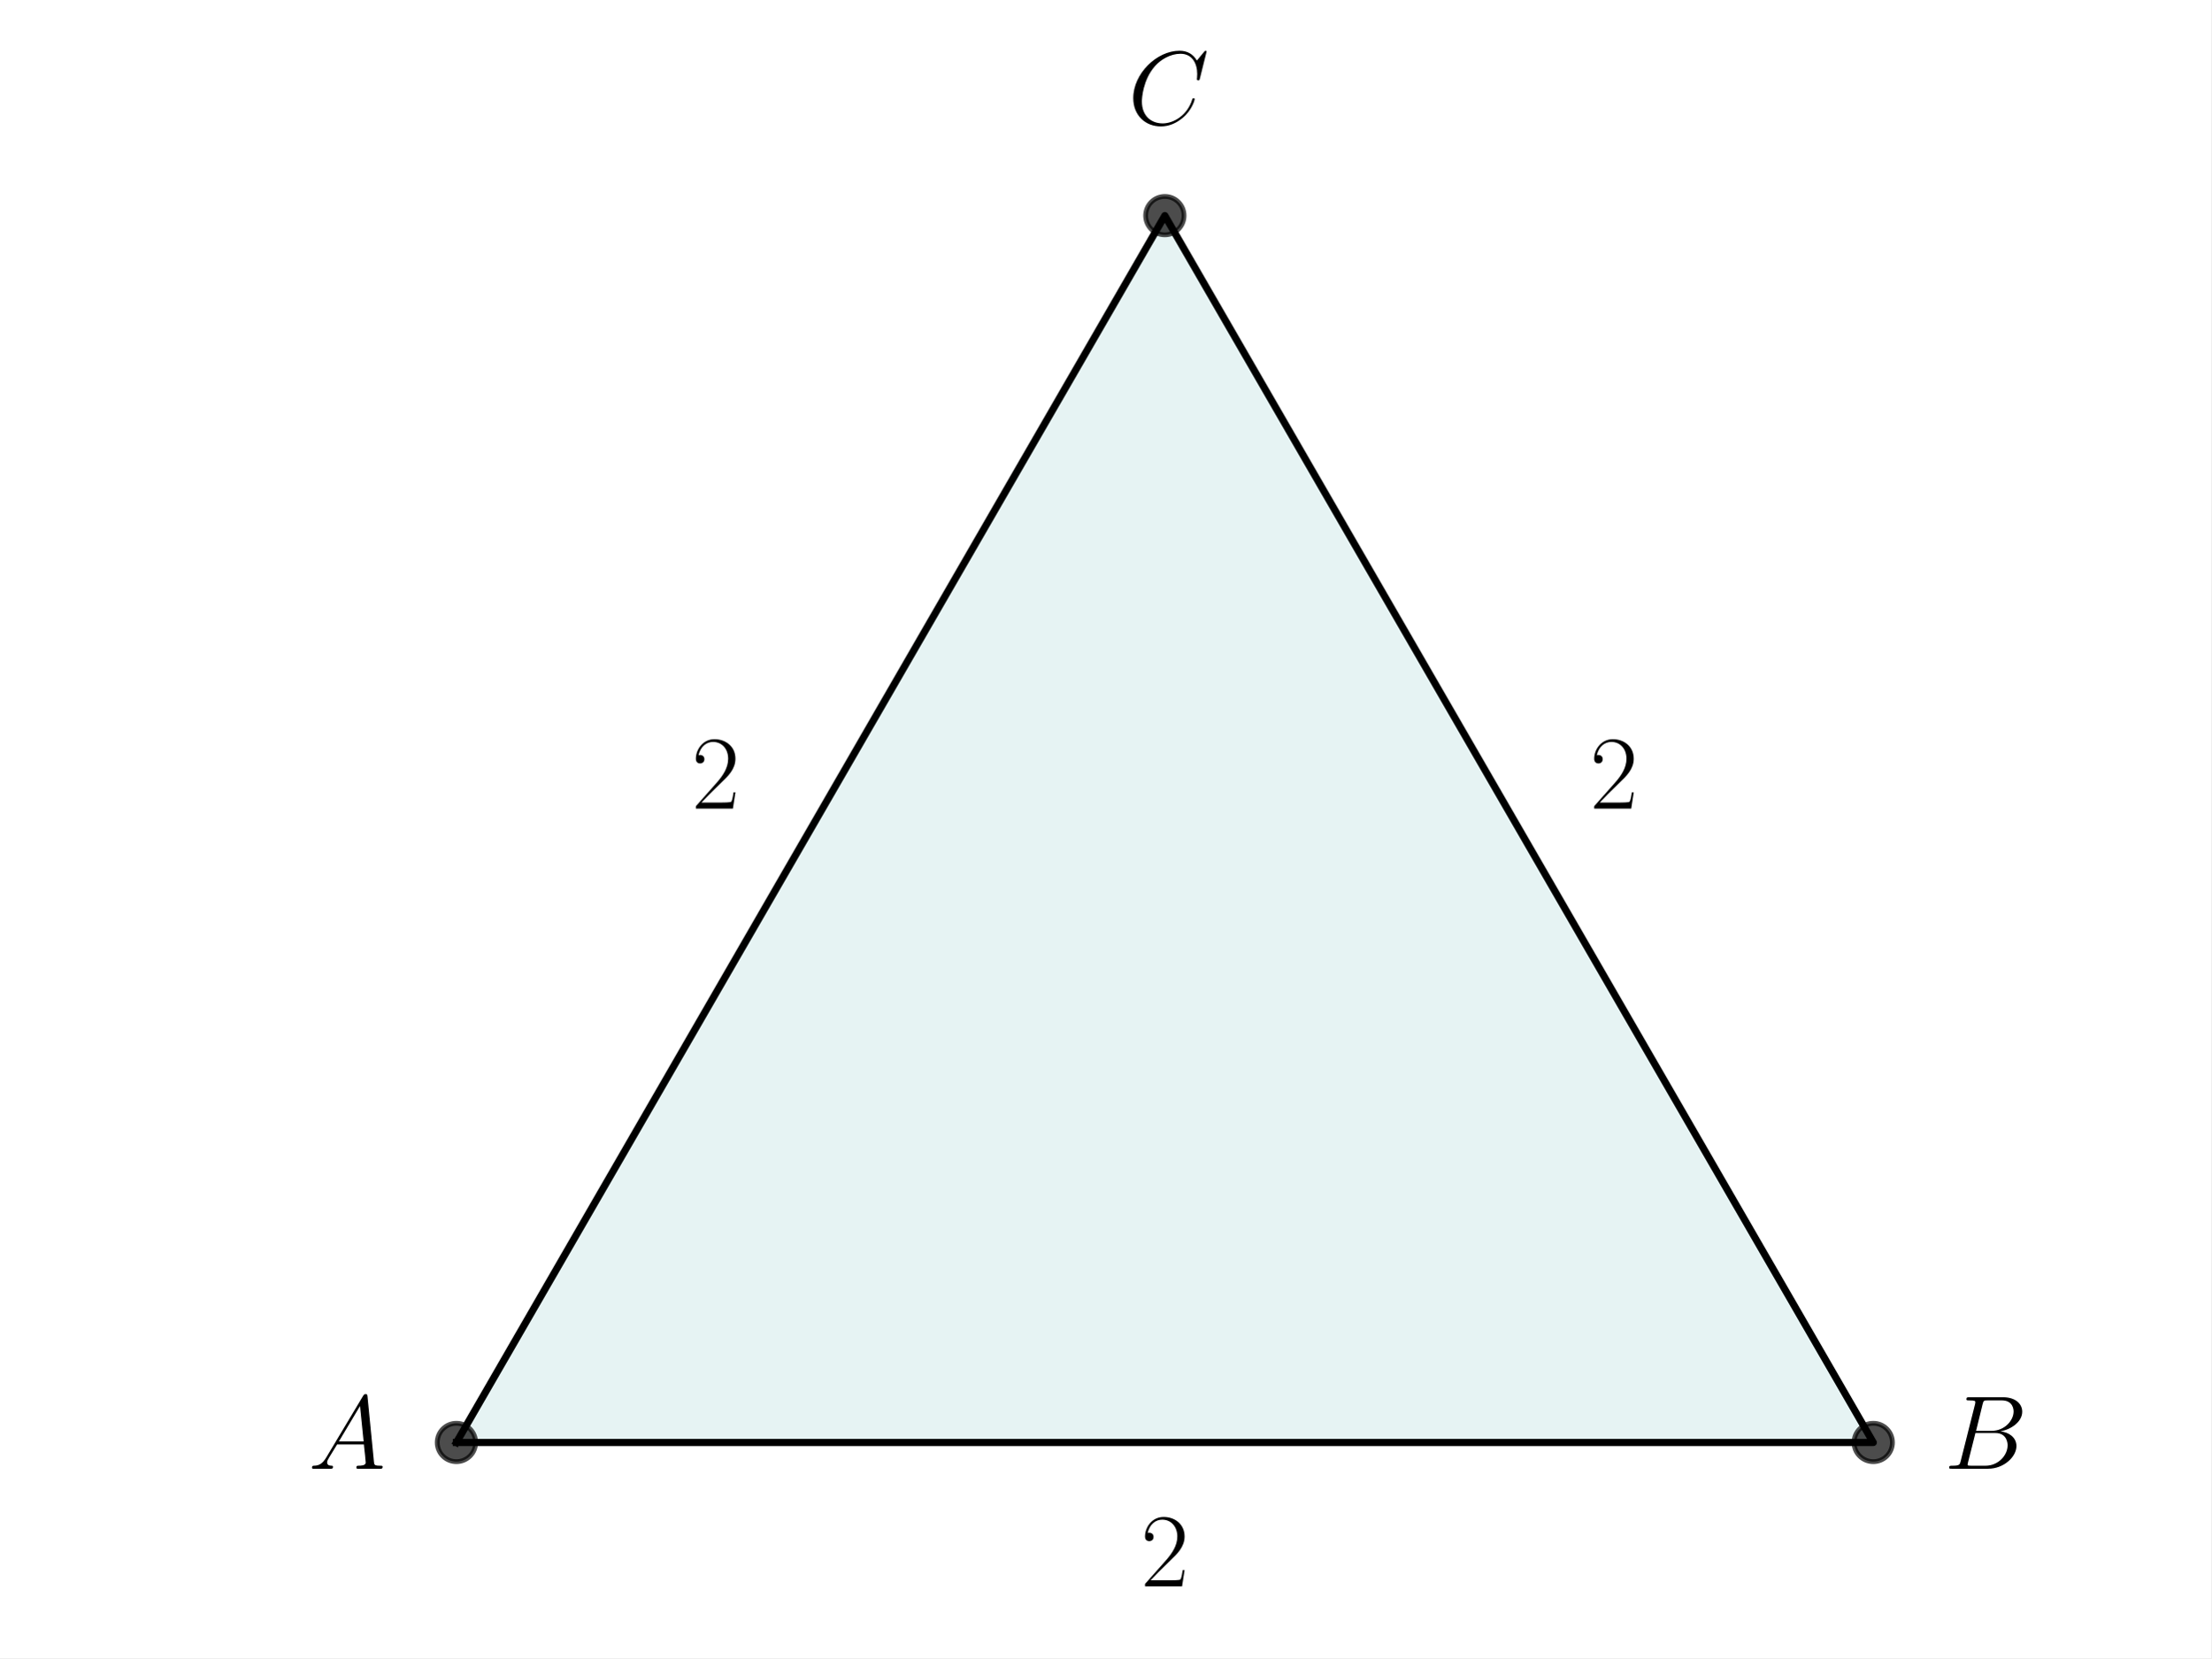
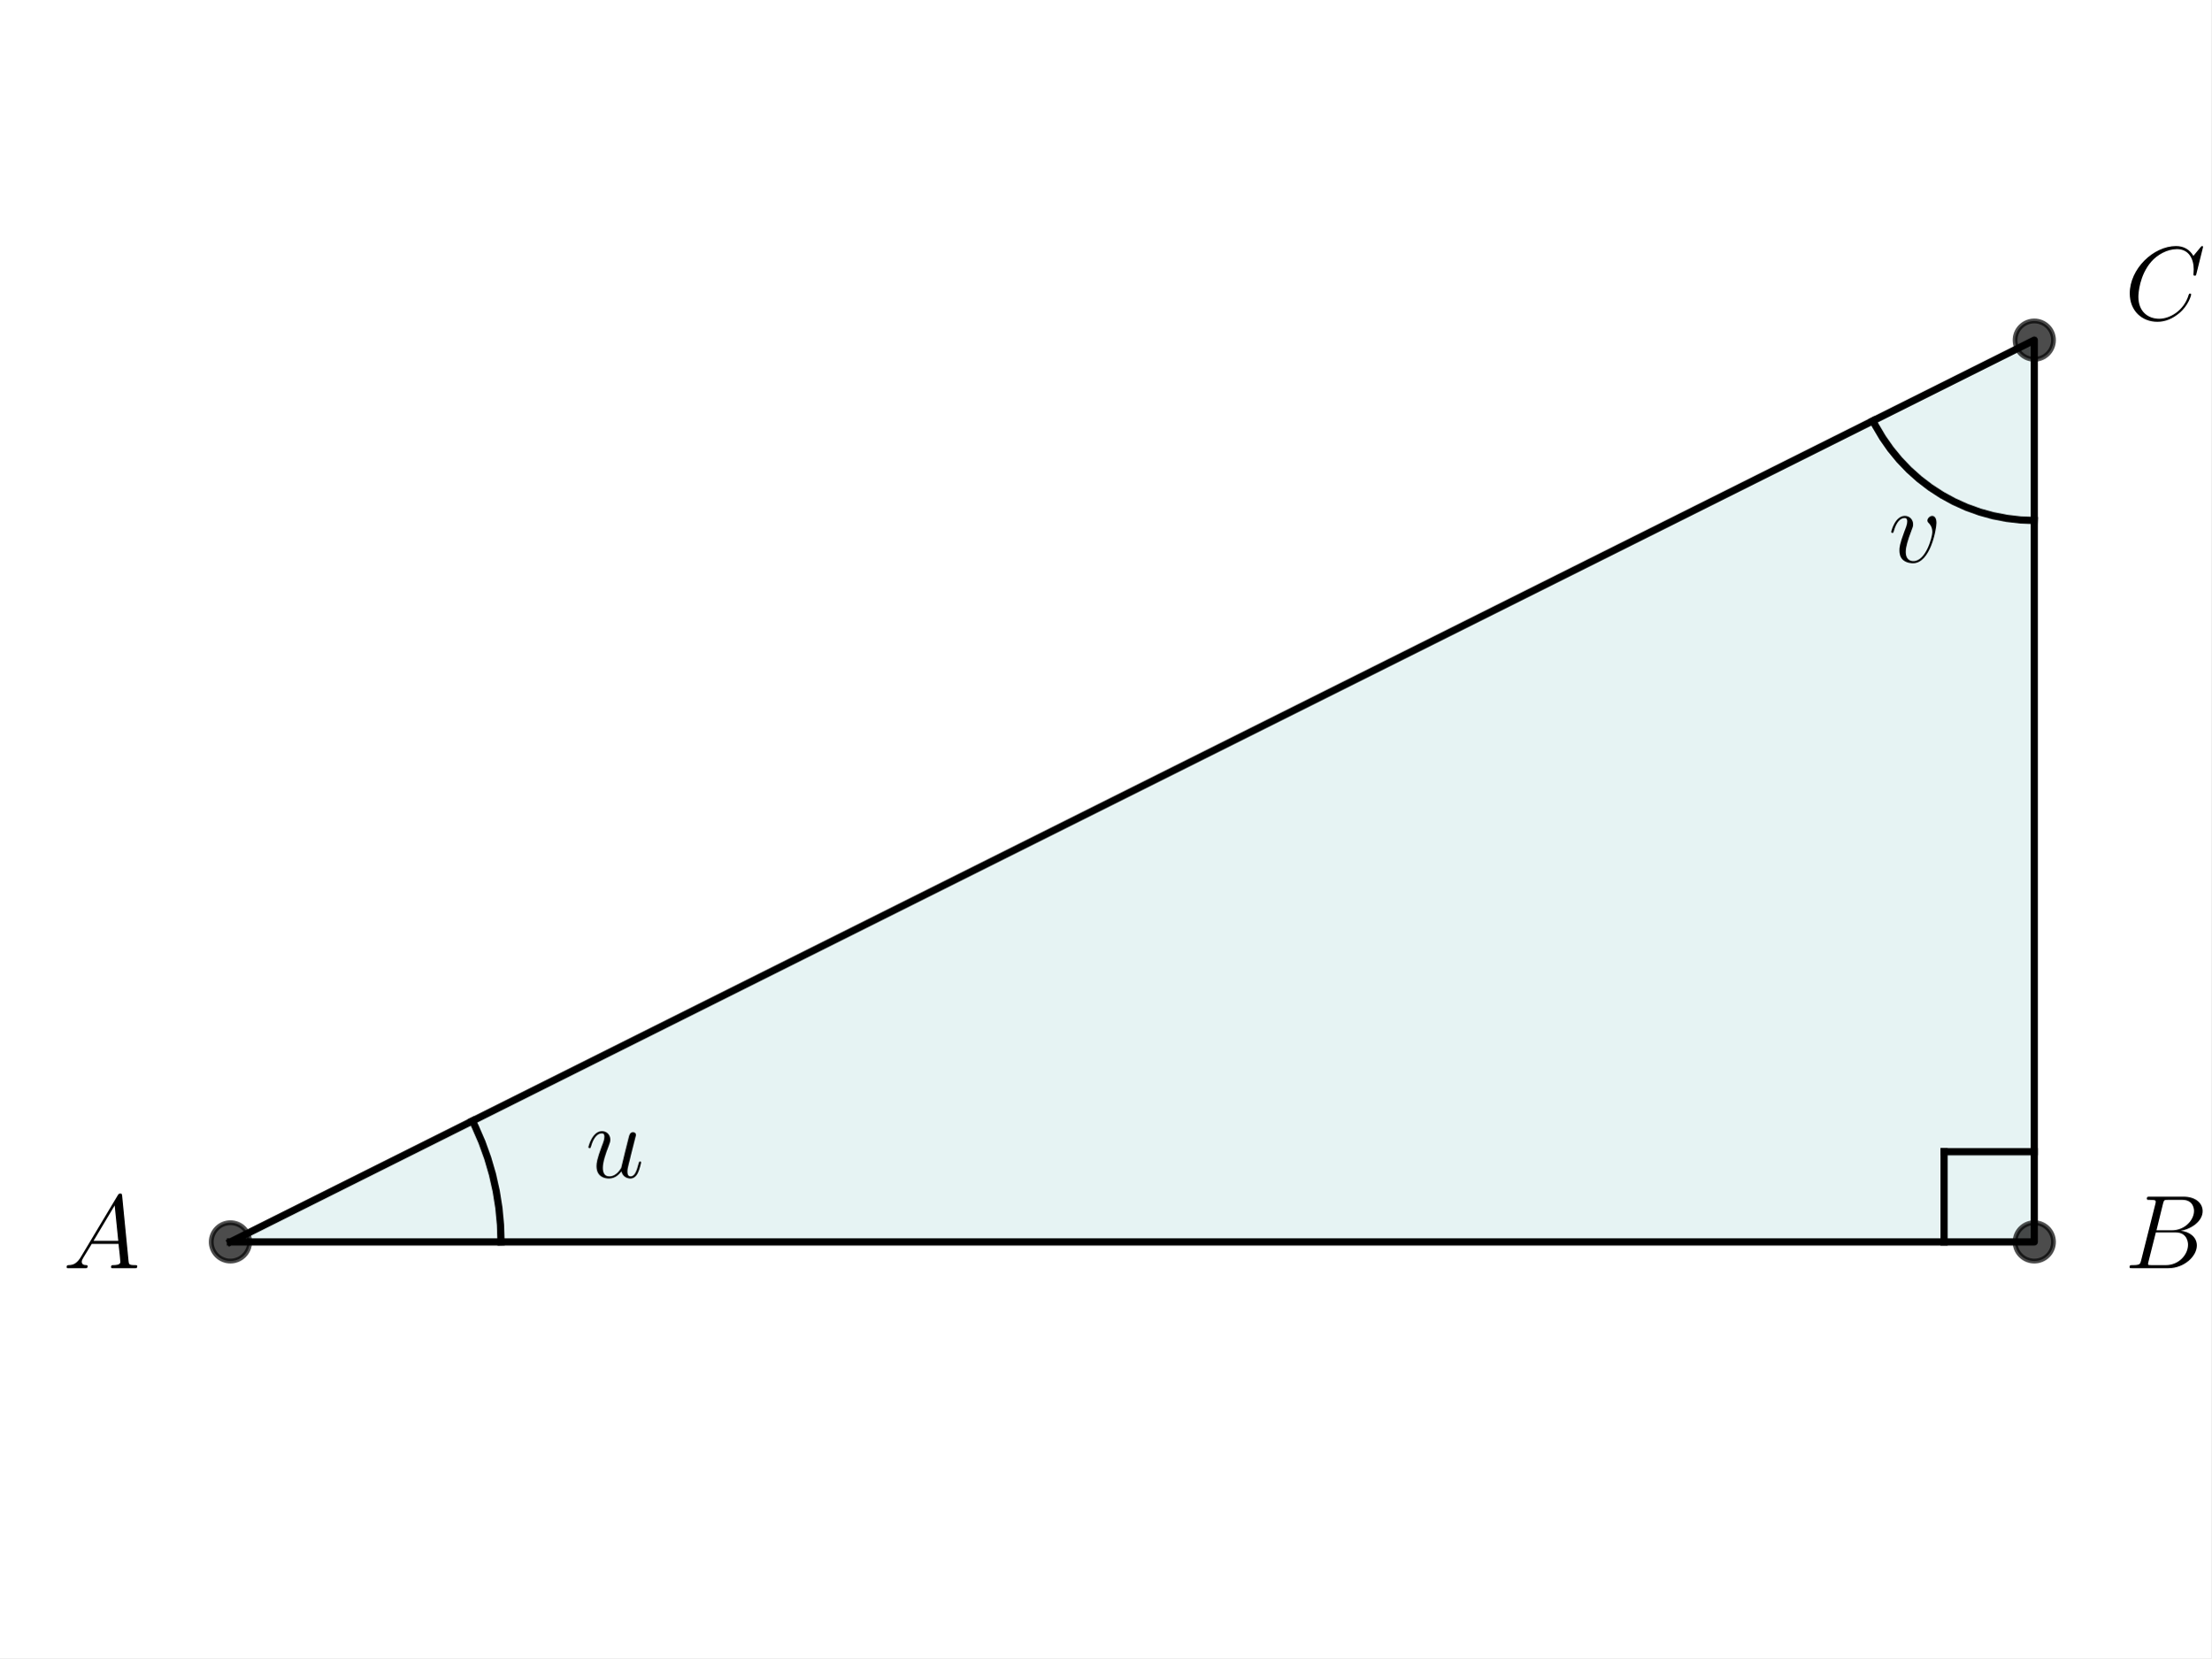
<svg xmlns="http://www.w3.org/2000/svg" xmlns:xlink="http://www.w3.org/1999/xlink" width="460.8pt" height="345.6pt" viewBox="0 0 460.8 345.6" version="1.1">
  <defs>
    <style type="text/css">*{stroke-linejoin: round; stroke-linecap: butt}</style>
  </defs>
  <g id="figure_1">
    <g id="patch_1">
      <path d="M 0 345.6  L 460.8 345.6  L 460.8 0  L 0 0  z " style="fill: #ffffff" />
    </g>
    <g id="axes_1">
      <g id="patch_2">
-         <path d="M 95.117 300.659  L 390.395 300.659  L 242.756 44.941  z " clip-path="url(#pada924fc5b)" style="fill: #008080; opacity: 0.1; stroke: #008080; stroke-linejoin: miter" />
+         <path d="M 48.021 258.856  L 423.954 258.856  L 423.954 70.889  z " clip-path="url(#pab1cbc2e0d)" style="fill: #008080; opacity: 0.1; stroke: #008080; stroke-linejoin: miter" />
      </g>
      <g id="line2d_1">
-         <path d="M 95.117 300.659  L 390.395 300.659  L 242.756 44.941  L 95.117 300.659  " clip-path="url(#pada924fc5b)" style="fill: none; stroke: #000000; stroke-width: 1.5; stroke-linecap: square" />
+         <path d="M 48.021 258.856  L 423.954 258.856  L 423.954 70.889  L 48.021 258.856  " clip-path="url(#pab1cbc2e0d)" style="fill: none; stroke: #000000; stroke-width: 1.5; stroke-linecap: square" />
      </g>
      <g id="line2d_2">
        <defs>
-           <path id="mb3255d8acc" d="M 0 4  C 1.061 4 2.078 3.579 2.828 2.828  C 3.579 2.078 4 1.061 4 0  C 4 -1.061 3.579 -2.078 2.828 -2.828  C 2.078 -3.579 1.061 -4 0 -4  C -1.061 -4 -2.078 -3.579 -2.828 -2.828  C -3.579 -2.078 -4 -1.061 -4 0  C -4 1.061 -3.579 2.078 -2.828 2.828  C -2.078 3.579 -1.061 4 0 4  z " style="stroke: #000000; stroke-opacity: 0.7" />
+           <path id="m8998286c1d" d="M 0 4  C 1.061 4 2.078 3.579 2.828 2.828  C 3.579 2.078 4 1.061 4 0  C 4 -1.061 3.579 -2.078 2.828 -2.828  C 2.078 -3.579 1.061 -4 0 -4  C -1.061 -4 -2.078 -3.579 -2.828 -2.828  C -3.579 -2.078 -4 -1.061 -4 0  C -4 1.061 -3.579 2.078 -2.828 2.828  C -2.078 3.579 -1.061 4 0 4  z " style="stroke: #000000; stroke-opacity: 0.7" />
        </defs>
-         <g clip-path="url(#pada924fc5b)">
-           <use xlink:href="#mb3255d8acc" x="242.756" y="44.941" style="fill-opacity: 0.7; stroke: #000000; stroke-opacity: 0.7" />
-           <use xlink:href="#mb3255d8acc" x="390.395" y="300.659" style="fill-opacity: 0.7; stroke: #000000; stroke-opacity: 0.7" />
-           <use xlink:href="#mb3255d8acc" x="95.117" y="300.659" style="fill-opacity: 0.7; stroke: #000000; stroke-opacity: 0.7" />
+         <g clip-path="url(#pab1cbc2e0d)">
+           <use xlink:href="#m8998286c1d" x="423.954" y="258.856" style="fill-opacity: 0.7; stroke: #000000; stroke-opacity: 0.7" />
+           <use xlink:href="#m8998286c1d" x="423.954" y="70.889" style="fill-opacity: 0.7; stroke: #000000; stroke-opacity: 0.7" />
+           <use xlink:href="#m8998286c1d" x="48.021" y="258.856" style="fill-opacity: 0.7; stroke: #000000; stroke-opacity: 0.7" />
        </g>
      </g>
+       <g id="line2d_3">
+         <path d="M 104.411 258.856  L 104.299 255.305  L 103.964 251.769  L 103.407 248.262  L 102.63 244.796  L 101.636 241.386  L 100.43 238.045  L 99.016 234.787  L 98.457 233.637  L 98.457 233.637  " clip-path="url(#pab1cbc2e0d)" style="fill: none; stroke: #000000; stroke-width: 1.5; stroke-linecap: square" />
+       </g>
+       <g id="line2d_4">
+         <path d="M 423.954 108.482  L 421.069 108.371  L 418.2 108.039  L 415.365 107.488  L 412.581 106.72  L 409.864 105.741  L 407.23 104.557  L 404.695 103.174  L 402.273 101.6  L 399.98 99.845  L 397.827 97.919  L 395.83 95.834  L 393.998 93.601  L 392.343 91.235  L 390.874 88.748  L 390.33 87.701  L 390.33 87.701  " clip-path="url(#pab1cbc2e0d)" style="fill: none; stroke: #000000; stroke-width: 1.5; stroke-linecap: square" />
+       </g>
+       <g id="line2d_5">
+         <path d="M 423.954 240.059  L 405.158 240.059  " clip-path="url(#pab1cbc2e0d)" style="fill: none; stroke: #000000; stroke-width: 1.5; stroke-linecap: square" />
+       </g>
+       <g id="line2d_6">
+         <path d="M 405.158 258.856  L 405.158 240.059  " clip-path="url(#pab1cbc2e0d)" style="fill: none; stroke: #000000; stroke-width: 1.5; stroke-linecap: square" />
+       </g>
      <g id="text_1">
-         <g transform="translate(64.26489 306.1377) scale(0.22 -0.22)">
+         <g transform="translate(13.1359 264.3343) scale(0.22 -0.22)">
          <defs>
            <path id="CMMI12-41" d="M 1088 691  C 864 314 646 186 339 186  C 269 180 218 180 218 58  C 218 24 250 0 294 0  C 410 0 698 0 813 0  C 998 0 1203 0 1382 0  C 1421 0 1498 0 1498 122  C 1498 180 1446 186 1408 186  C 1261 186 1139 236 1139 388  C 1139 476 1178 546 1261 685  L 1747 1479  L 3379 1479  C 3386 1423 3386 1373 3392 1316  C 3411 1152 3488 495 3488 376  C 3488 186 3162 186 3059 186  C 2989 186 2918 186 2918 70  C 2918 0 2976 0 3014 0  C 3123 0 3251 0 3360 0  L 3725 0  C 4115 0 4397 0 4403 0  C 4448 0 4518 0 4518 122  C 4518 186 4461 186 4365 186  C 4013 186 4006 244 3987 434  L 3597 4404  C 3584 4531 3558 4544 3488 4544  C 3424 4544 3386 4531 3328 4435  L 1088 691  z M 1856 1664  L 3142 3819  L 3360 1664  L 1856 1664  z " transform="scale(0.015625)" />
          </defs>
          <use xlink:href="#CMMI12-41" transform="scale(0.996264)" />
        </g>
      </g>
      <g id="text_2">
-         <g transform="translate(405.1584 306.1377) scale(0.22 -0.22)">
+         <g transform="translate(442.751 264.3343) scale(0.22 -0.22)">
          <defs>
            <path id="CMMI12-42" d="M 2342 3921  C 2400 4160 2426 4160 2675 4160  L 3507 4160  C 4230 4160 4230 3544 4230 3485  C 4230 2966 3712 2304 2867 2304  L 1946 2304  L 2342 3921  z M 3424 2275  C 4122 2402 4755 2886 4755 3473  C 4755 3970 4314 4352 3590 4352  L 1536 4352  C 1414 4352 1357 4352 1357 4226  C 1357 4160 1414 4160 1510 4160  C 1901 4160 1901 4112 1901 4044  C 1901 4032 1901 3993 1875 3897  L 1011 472  C 954 249 941 185 493 185  C 371 185 307 185 307 70  C 307 0 346 0 474 0  L 2669 0  C 3648 0 4403 739 4403 1383  C 4403 1906 3942 2224 3424 2275  z M 2515 185  L 1651 185  C 1562 185 1549 185 1510 192  C 1440 198 1434 211 1434 261  C 1434 305 1446 343 1459 399  L 1907 2176  L 3110 2176  C 3866 2176 3866 1483 3866 1433  C 3866 828 3309 185 2515 185  z " transform="scale(0.015625)" />
          </defs>
          <use xlink:href="#CMMI12-42" transform="scale(0.996264)" />
        </g>
      </g>
      <g id="text_3">
-         <g transform="translate(235.0786 25.91397) scale(0.22 -0.22)">
+         <g transform="translate(442.751 66.62556) scale(0.22 -0.22)">
          <defs>
            <path id="CMMI12-43" d="M 4781 4423  C 4781 4480 4736 4480 4723 4480  C 4710 4480 4685 4480 4634 4416  L 4192 3882  C 3968 4264 3616 4480 3136 4480  C 1754 4480 320 3088 320 1595  C 320 533 1069 -128 2003 -128  C 2515 -128 2963 88 3334 400  C 3891 863 4058 1481 4058 1531  C 4058 1588 4006 1588 3987 1588  C 3930 1588 3923 1550 3910 1524  C 3616 534 2752 57 2112 57  C 1434 57 845 489 845 1391  C 845 1595 909 2700 1632 3532  C 1984 3939 2586 4295 3194 4295  C 3898 4295 4211 3717 4211 3068  C 4211 2903 4192 2764 4192 2738  C 4192 2681 4256 2681 4275 2681  C 4346 2681 4352 2687 4378 2801  L 4781 4423  z " transform="scale(0.015625)" />
          </defs>
          <use xlink:href="#CMMI12-43" transform="scale(0.996264)" />
        </g>
      </g>
      <g id="text_4">
-         <g transform="translate(237.7298 330.6435) scale(0.22 -0.22)">
+         <g transform="translate(122.0336 245.4205) scale(0.22 -0.22)">
          <defs>
-             <path id="CMR17-32" d="M 2669 989  L 2554 989  C 2490 536 2438 459 2413 420  C 2381 369 1920 369 1830 369  L 602 369  C 832 619 1280 1072 1824 1597  C 2214 1967 2669 2402 2669 3035  C 2669 3790 2067 4224 1395 4224  C 691 4224 262 3604 262 3030  C 262 2780 448 2748 525 2748  C 589 2748 781 2787 781 3010  C 781 3207 614 3264 525 3264  C 486 3264 448 3258 422 3245  C 544 3790 915 4058 1306 4058  C 1862 4058 2227 3617 2227 3035  C 2227 2479 1901 2000 1536 1584  L 262 146  L 262 0  L 2515 0  L 2669 989  z " transform="scale(0.015625)" />
+             <path id="CMMI12-75" d="M 2182 370  C 2266 13 2573 -64 2726 -64  C 2931 -64 3085 70 3187 287  C 3296 517 3379 894 3379 913  C 3379 945 3354 971 3315 971  C 3258 971 3251 939 3226 843  C 3110 402 2995 64 2739 64  C 2547 64 2547 275 2547 358  C 2547 505 2566 568 2630 837  C 2675 1009 2720 1181 2758 1360  L 3021 2401  C 3066 2561 3066 2574 3066 2593  C 3066 2689 2989 2753 2893 2753  C 2707 2753 2662 2593 2624 2433  C 2560 2184 2214 811 2170 588  C 2163 588 1914 64 1446 64  C 1114 64 1050 351 1050 588  C 1050 952 1229 1462 1395 1890  C 1472 2095 1504 2178 1504 2305  C 1504 2580 1306 2816 998 2816  C 410 2816 173 1890 173 1839  C 173 1814 198 1782 243 1782  C 301 1782 307 1807 333 1896  C 486 2441 736 2682 979 2682  C 1043 2682 1146 2682 1146 2478  C 1146 2312 1075 2127 979 1884  C 698 1124 666 881 666 690  C 666 38 1158 -64 1421 -64  C 1830 -64 2054 217 2182 370  z " transform="scale(0.015625)" />
          </defs>
-           <use xlink:href="#CMR17-32" transform="scale(0.996264)" />
+           <use xlink:href="#CMMI12-75" transform="scale(0.996264)" />
        </g>
      </g>
      <g id="text_5">
-         <g transform="translate(144.1205 168.5368) scale(0.22 -0.22)">
-           <use xlink:href="#CMR17-32" transform="scale(0.996264)" />
+         <g transform="translate(393.5483 117.1717) scale(0.22 -0.22)">
+           <defs>
+             <path id="CMMI12-76" d="M 2925 2389  C 2925 2791 2720 2816 2669 2816  C 2515 2816 2374 2663 2374 2535  C 2374 2459 2419 2414 2445 2389  C 2509 2331 2675 2159 2675 1827  C 2675 1558 2291 64 1523 64  C 1133 64 1056 390 1056 626  C 1056 945 1203 1392 1376 1852  C 1478 2114 1504 2178 1504 2305  C 1504 2574 1312 2816 998 2816  C 410 2816 173 1890 173 1839  C 173 1814 198 1782 243 1782  C 301 1782 307 1807 333 1897  C 486 2446 736 2689 979 2689  C 1037 2689 1146 2689 1146 2478  C 1146 2312 1075 2127 979 1884  C 672 1067 672 869 672 715  C 672 575 691 313 890 134  C 1120 -64 1440 -64 1498 -64  C 2560 -64 2925 2024 2925 2389  z " transform="scale(0.015625)" />
+           </defs>
+           <use xlink:href="#CMMI12-76" transform="scale(0.996264)" />
        </g>
      </g>
      <g id="text_6">
-         <g transform="translate(331.339 168.5368) scale(0.22 -0.22)">
-           <use xlink:href="#CMR17-32" transform="scale(0.996264)" />
-         </g>
+         <g transform="translate(235.9875 292.873) scale(0.22 -0.22)" />
+       </g>
+       <g id="text_7">
+         <g transform="translate(235.9875 160.609) scale(0.22 -0.22)" />
+       </g>
+       <g id="text_8">
+         <g transform="translate(442.751 170.3509) scale(0.22 -0.22)" />
      </g>
    </g>
  </g>
  <defs>
-     <clipPath id="pada924fc5b">
-       <rect x="35.511" y="32.155" width="414.489" height="281.29" />
+     <clipPath id="pab1cbc2e0d">
+       <rect x="38.279" y="10.8" width="395.417" height="308.144" />
    </clipPath>
  </defs>
</svg>
